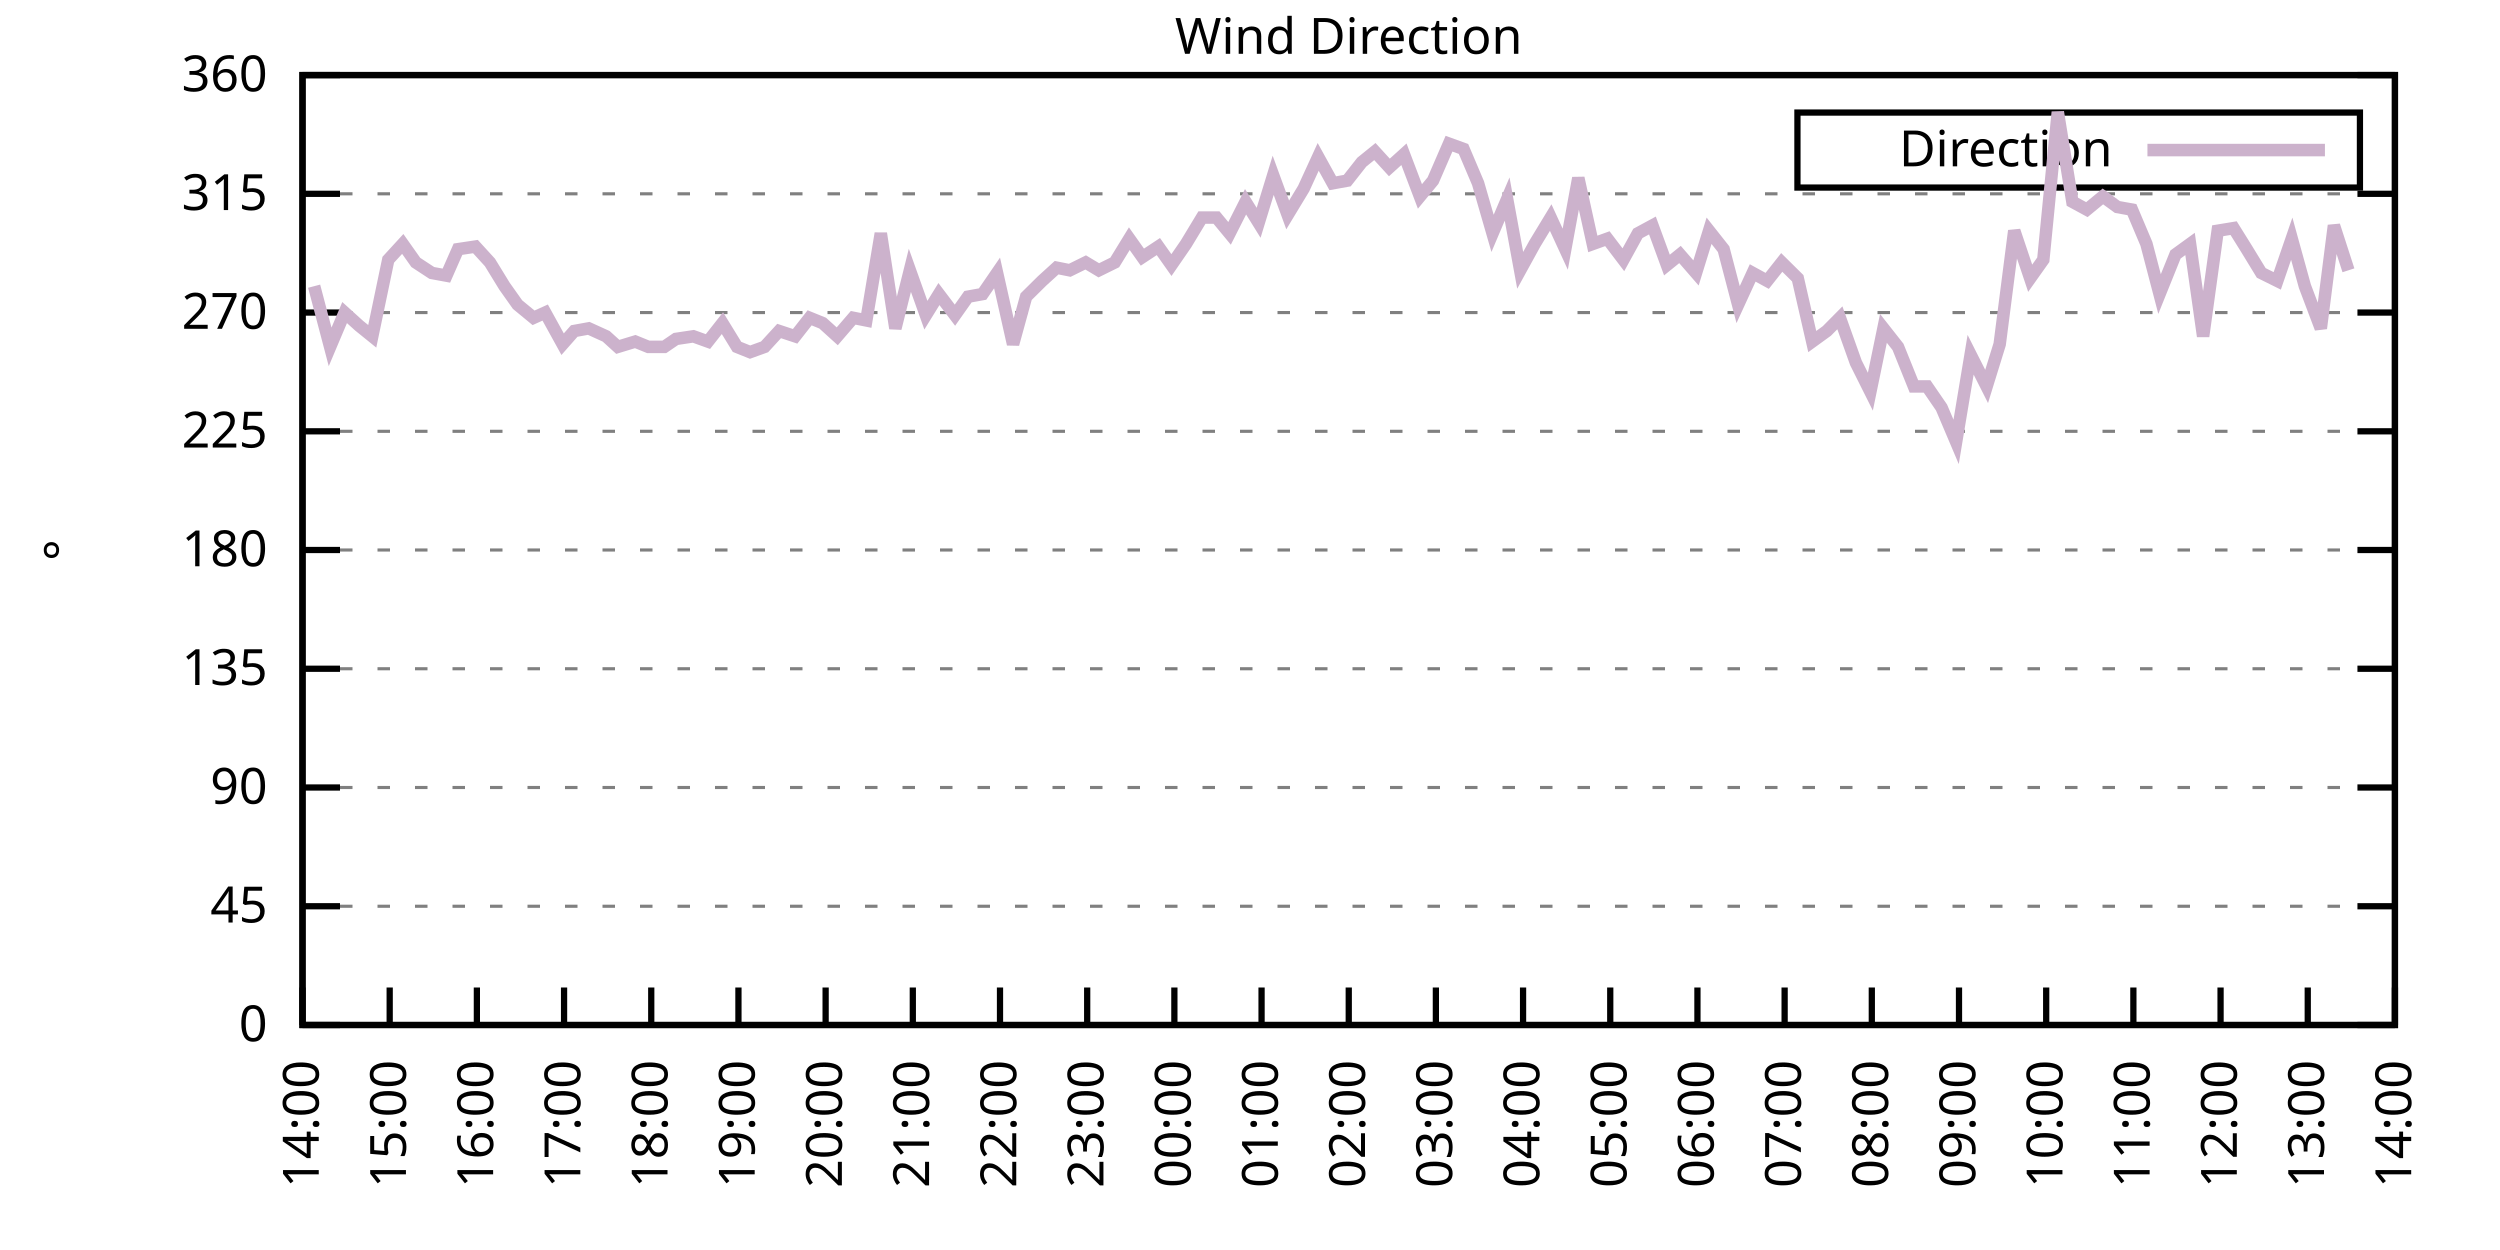
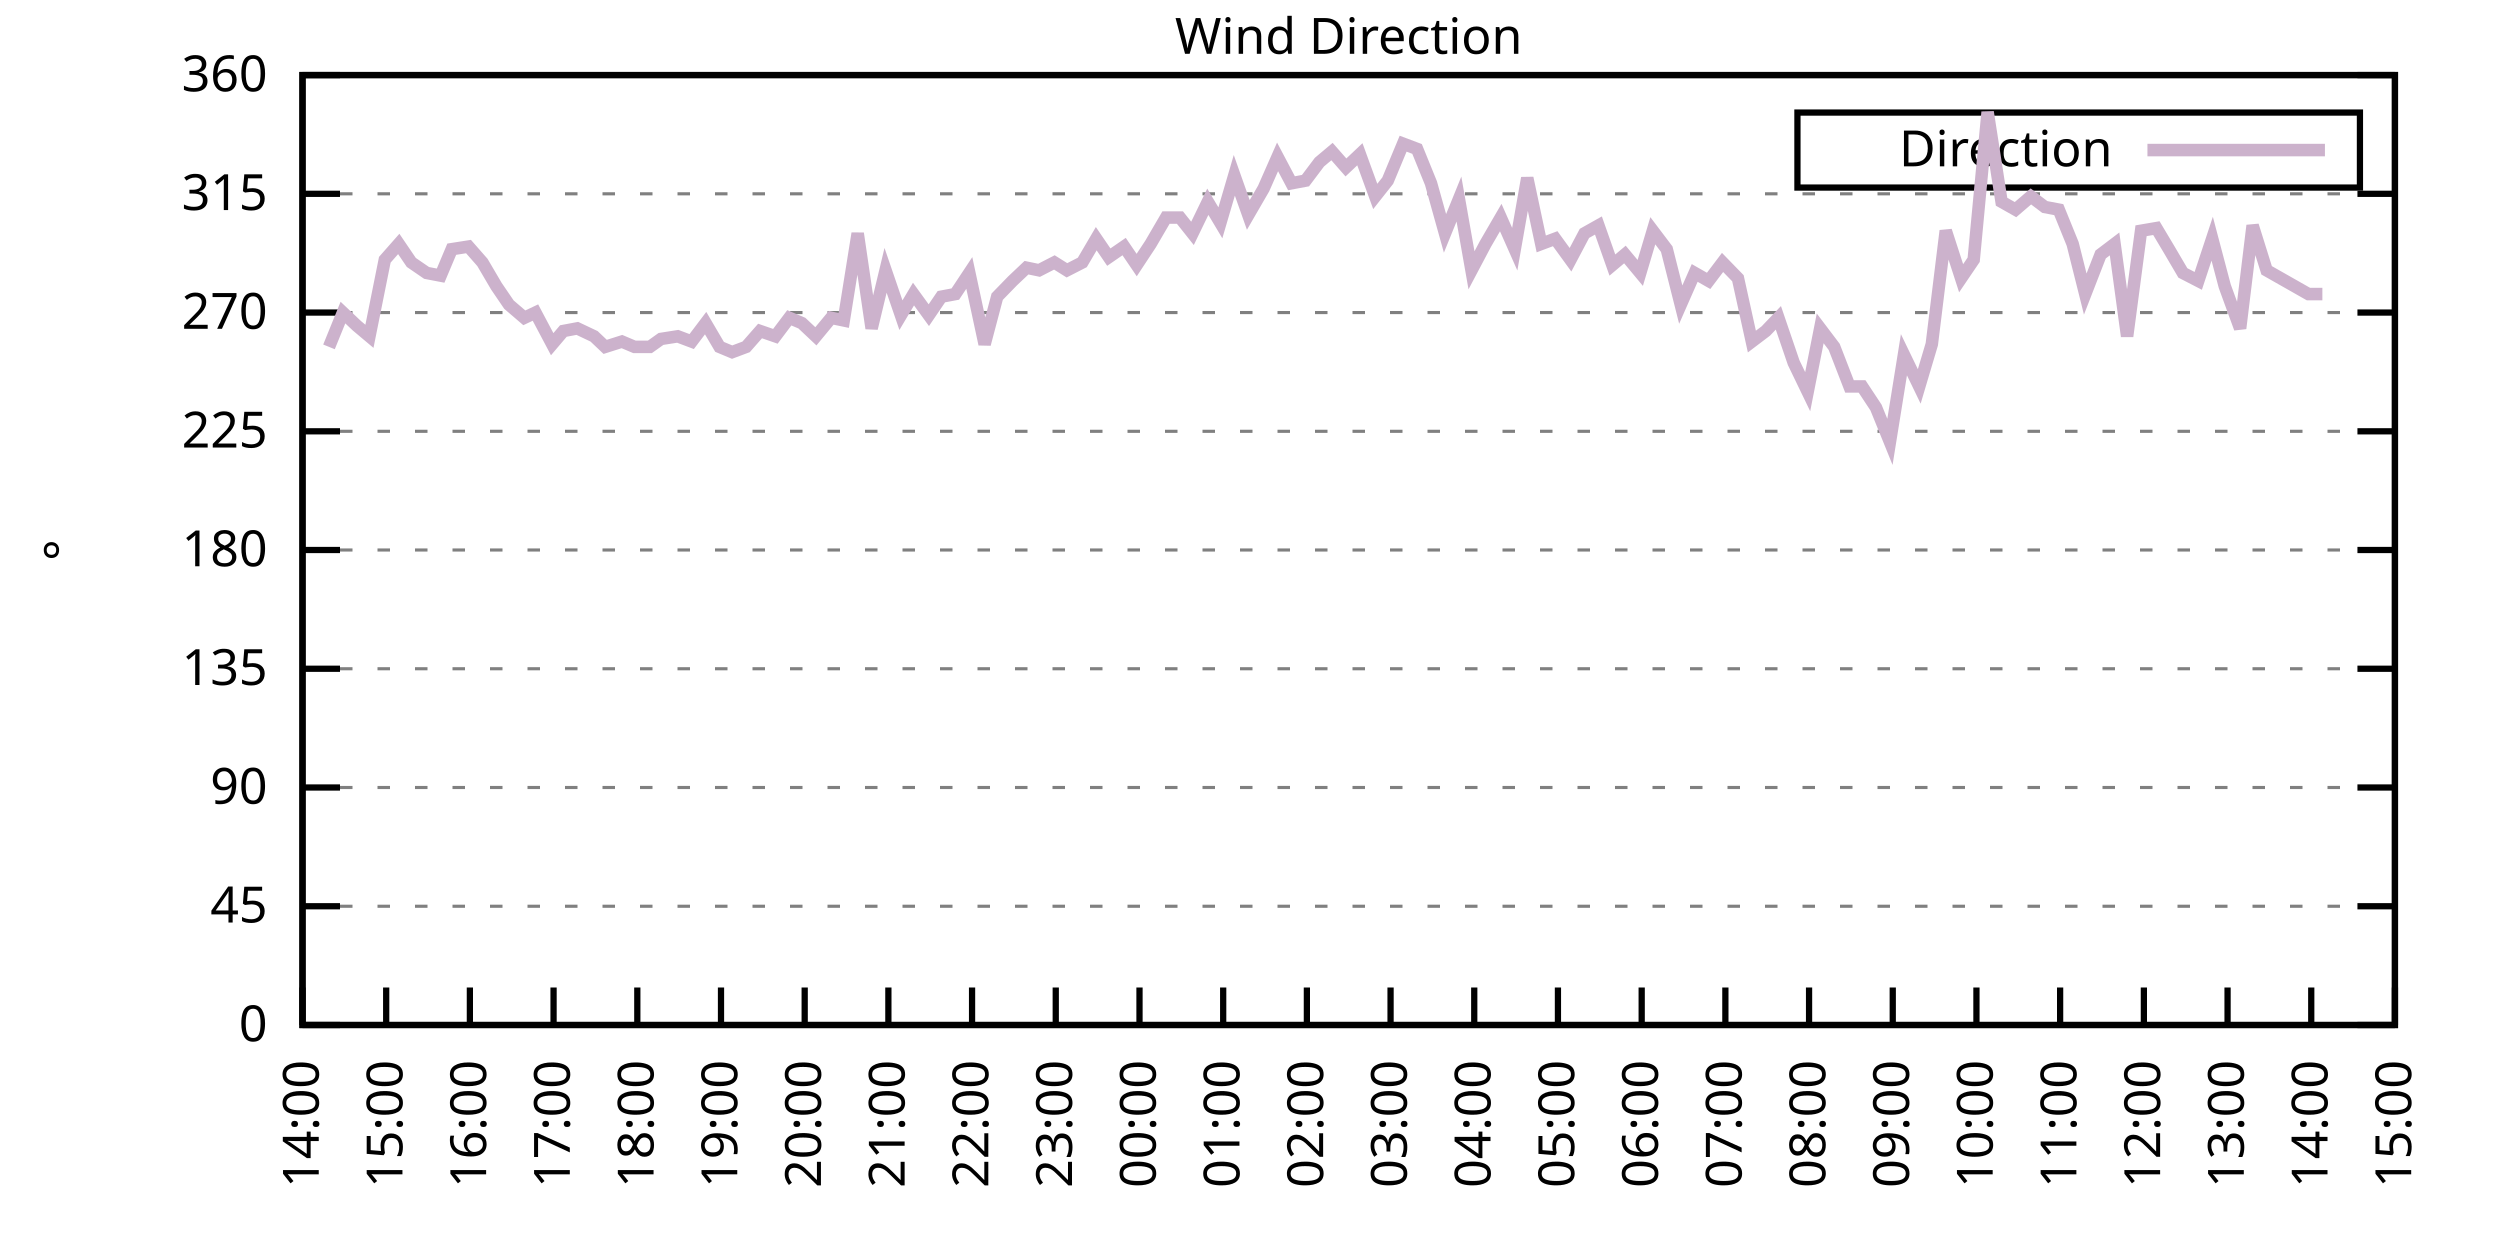
<svg xmlns="http://www.w3.org/2000/svg" xmlns:xlink="http://www.w3.org/1999/xlink" width="400" height="200" viewBox="0 0 400 200">
  <g id="gnuplot_canvas">
    <rect x="0" y="0" width="400" height="200" fill="none" />
    <defs>
      <circle id="gpDot" r="0.5" stroke-width="0.5" stroke="currentColor" />
      <path id="gpPt0" stroke-width="0.333" stroke="currentColor" d="M-1,0 h2 M0,-1 v2" />
      <path id="gpPt1" stroke-width="0.333" stroke="currentColor" d="M-1,-1 L1,1 M1,-1 L-1,1" />
      <path id="gpPt2" stroke-width="0.333" stroke="currentColor" d="M-1,0 L1,0 M0,-1 L0,1 M-1,-1 L1,1 M-1,1 L1,-1" />
      <rect id="gpPt3" stroke-width="0.333" stroke="currentColor" x="-1" y="-1" width="2" height="2" />
      <rect id="gpPt4" stroke-width="0.333" stroke="currentColor" fill="currentColor" x="-1" y="-1" width="2" height="2" />
      <circle id="gpPt5" stroke-width="0.333" stroke="currentColor" cx="0" cy="0" r="1" />
      <use xlink:href="#gpPt5" id="gpPt6" fill="currentColor" stroke="none" />
      <path id="gpPt7" stroke-width="0.333" stroke="currentColor" d="M0,-1.33 L-1.33,0.67 L1.33,0.67 z" />
      <use xlink:href="#gpPt7" id="gpPt8" fill="currentColor" stroke="none" />
      <use xlink:href="#gpPt7" id="gpPt9" stroke="currentColor" transform="rotate(180)" />
      <use xlink:href="#gpPt9" id="gpPt10" fill="currentColor" stroke="none" />
      <use xlink:href="#gpPt3" id="gpPt11" stroke="currentColor" transform="rotate(45)" />
      <use xlink:href="#gpPt11" id="gpPt12" fill="currentColor" stroke="none" />
      <path id="gpPt13" stroke-width="0.333" stroke="currentColor" d="M0,1.330 L1.265,0.411 L0.782,-1.067 L-0.782,-1.076 L-1.265,0.411 z" />
      <use xlink:href="#gpPt13" id="gpPt14" fill="currentColor" stroke="none" />
      <filter id="textbox" filterUnits="objectBoundingBox" x="0" y="0" height="1" width="1">
        <feFlood flood-color="white" flood-opacity="1" result="bgnd" />
        <feComposite in="SourceGraphic" in2="bgnd" operator="atop" />
      </filter>
      <filter id="greybox" filterUnits="objectBoundingBox" x="0" y="0" height="1" width="1">
        <feFlood flood-color="lightgrey" flood-opacity="1" result="grey" />
        <feComposite in="SourceGraphic" in2="grey" operator="atop" />
      </filter>
    </defs>
    <g fill="none" color="white" stroke="currentColor" stroke-width="1.00" stroke-linecap="butt" stroke-linejoin="miter">
</g>
    <g fill="none" color="black" stroke="currentColor" stroke-width="1.00" stroke-linecap="butt" stroke-linejoin="miter">
      <g stroke="none" shape-rendering="crispEdges">
        <polygon fill="rgb(255, 255, 255)" points="48.40,164.00 383.18,164.00 383.18,12.02 48.40,12.02 " />
      </g>
    </g>
    <g fill="none" color="black" stroke="currentColor" stroke-width="1.00" stroke-linecap="butt" stroke-linejoin="miter">
</g>
    <g fill="none" color="black" stroke="black" stroke-width="0.50" stroke-linecap="butt" stroke-linejoin="miter">
</g>
    <g fill="none" color="gray" stroke="currentColor" stroke-width="0.50" stroke-linecap="butt" stroke-linejoin="miter">
      <path stroke="gray" stroke-dasharray="2,4" class="gridline" d="M48.40,164.00 L383.19,164.00  " />
    </g>
    <g fill="none" color="gray" stroke="gray" stroke-width="1.00" stroke-linecap="butt" stroke-linejoin="miter">
</g>
    <g fill="none" color="black" stroke="currentColor" stroke-width="1.00" stroke-linecap="butt" stroke-linejoin="miter">
      <path stroke="black" d="M48.40,164.00 L54.40,164.00 M383.19,164.00 L377.19,164.00  " />
      <g transform="translate(42.80,166.60)" stroke="none" fill="black" font-family="Sans" font-size="8.00" text-anchor="end">
        <text>
          <tspan font-family="Sans"> 0</tspan>
        </text>
      </g>
    </g>
    <g fill="none" color="black" stroke="currentColor" stroke-width="1.00" stroke-linecap="butt" stroke-linejoin="miter">
</g>
    <g fill="none" color="black" stroke="black" stroke-width="0.50" stroke-linecap="butt" stroke-linejoin="miter">
</g>
    <g fill="none" color="gray" stroke="currentColor" stroke-width="0.50" stroke-linecap="butt" stroke-linejoin="miter">
      <path stroke="gray" stroke-dasharray="2,4" class="gridline" d="M48.40,145.00 L383.19,145.00  " />
    </g>
    <g fill="none" color="gray" stroke="gray" stroke-width="1.00" stroke-linecap="butt" stroke-linejoin="miter">
</g>
    <g fill="none" color="black" stroke="currentColor" stroke-width="1.00" stroke-linecap="butt" stroke-linejoin="miter">
      <path stroke="black" d="M48.40,145.00 L54.40,145.00 M383.19,145.00 L377.19,145.00  " />
      <g transform="translate(42.80,147.60)" stroke="none" fill="black" font-family="Sans" font-size="8.00" text-anchor="end">
        <text>
          <tspan font-family="Sans"> 45</tspan>
        </text>
      </g>
    </g>
    <g fill="none" color="black" stroke="currentColor" stroke-width="1.00" stroke-linecap="butt" stroke-linejoin="miter">
</g>
    <g fill="none" color="black" stroke="black" stroke-width="0.50" stroke-linecap="butt" stroke-linejoin="miter">
</g>
    <g fill="none" color="gray" stroke="currentColor" stroke-width="0.50" stroke-linecap="butt" stroke-linejoin="miter">
      <path stroke="gray" stroke-dasharray="2,4" class="gridline" d="M48.40,126.00 L383.19,126.00  " />
    </g>
    <g fill="none" color="gray" stroke="gray" stroke-width="1.00" stroke-linecap="butt" stroke-linejoin="miter">
</g>
    <g fill="none" color="black" stroke="currentColor" stroke-width="1.00" stroke-linecap="butt" stroke-linejoin="miter">
      <path stroke="black" d="M48.40,126.00 L54.40,126.00 M383.19,126.00 L377.19,126.00  " />
      <g transform="translate(42.80,128.60)" stroke="none" fill="black" font-family="Sans" font-size="8.00" text-anchor="end">
        <text>
          <tspan font-family="Sans"> 90</tspan>
        </text>
      </g>
    </g>
    <g fill="none" color="black" stroke="currentColor" stroke-width="1.00" stroke-linecap="butt" stroke-linejoin="miter">
</g>
    <g fill="none" color="black" stroke="black" stroke-width="0.50" stroke-linecap="butt" stroke-linejoin="miter">
</g>
    <g fill="none" color="gray" stroke="currentColor" stroke-width="0.50" stroke-linecap="butt" stroke-linejoin="miter">
      <path stroke="gray" stroke-dasharray="2,4" class="gridline" d="M48.40,107.00 L383.19,107.00  " />
    </g>
    <g fill="none" color="gray" stroke="gray" stroke-width="1.00" stroke-linecap="butt" stroke-linejoin="miter">
</g>
    <g fill="none" color="black" stroke="currentColor" stroke-width="1.00" stroke-linecap="butt" stroke-linejoin="miter">
      <path stroke="black" d="M48.40,107.00 L54.40,107.00 M383.19,107.00 L377.19,107.00  " />
      <g transform="translate(42.80,109.60)" stroke="none" fill="black" font-family="Sans" font-size="8.00" text-anchor="end">
        <text>
          <tspan font-family="Sans"> 135</tspan>
        </text>
      </g>
    </g>
    <g fill="none" color="black" stroke="currentColor" stroke-width="1.00" stroke-linecap="butt" stroke-linejoin="miter">
</g>
    <g fill="none" color="black" stroke="black" stroke-width="0.50" stroke-linecap="butt" stroke-linejoin="miter">
</g>
    <g fill="none" color="gray" stroke="currentColor" stroke-width="0.50" stroke-linecap="butt" stroke-linejoin="miter">
      <path stroke="gray" stroke-dasharray="2,4" class="gridline" d="M48.40,88.00 L383.19,88.00  " />
    </g>
    <g fill="none" color="gray" stroke="gray" stroke-width="1.00" stroke-linecap="butt" stroke-linejoin="miter">
</g>
    <g fill="none" color="black" stroke="currentColor" stroke-width="1.00" stroke-linecap="butt" stroke-linejoin="miter">
      <path stroke="black" d="M48.40,88.00 L54.40,88.00 M383.19,88.00 L377.19,88.00  " />
      <g transform="translate(42.80,90.60)" stroke="none" fill="black" font-family="Sans" font-size="8.00" text-anchor="end">
        <text>
          <tspan font-family="Sans"> 180</tspan>
        </text>
      </g>
    </g>
    <g fill="none" color="black" stroke="currentColor" stroke-width="1.00" stroke-linecap="butt" stroke-linejoin="miter">
</g>
    <g fill="none" color="black" stroke="black" stroke-width="0.50" stroke-linecap="butt" stroke-linejoin="miter">
</g>
    <g fill="none" color="gray" stroke="currentColor" stroke-width="0.50" stroke-linecap="butt" stroke-linejoin="miter">
      <path stroke="gray" stroke-dasharray="2,4" class="gridline" d="M48.40,69.01 L383.19,69.01  " />
    </g>
    <g fill="none" color="gray" stroke="gray" stroke-width="1.00" stroke-linecap="butt" stroke-linejoin="miter">
</g>
    <g fill="none" color="black" stroke="currentColor" stroke-width="1.00" stroke-linecap="butt" stroke-linejoin="miter">
      <path stroke="black" d="M48.40,69.01 L54.40,69.01 M383.19,69.01 L377.19,69.01  " />
      <g transform="translate(42.80,71.61)" stroke="none" fill="black" font-family="Sans" font-size="8.00" text-anchor="end">
        <text>
          <tspan font-family="Sans"> 225</tspan>
        </text>
      </g>
    </g>
    <g fill="none" color="black" stroke="currentColor" stroke-width="1.00" stroke-linecap="butt" stroke-linejoin="miter">
</g>
    <g fill="none" color="black" stroke="black" stroke-width="0.50" stroke-linecap="butt" stroke-linejoin="miter">
</g>
    <g fill="none" color="gray" stroke="currentColor" stroke-width="0.50" stroke-linecap="butt" stroke-linejoin="miter">
      <path stroke="gray" stroke-dasharray="2,4" class="gridline" d="M48.40,50.01 L383.19,50.01  " />
    </g>
    <g fill="none" color="gray" stroke="gray" stroke-width="1.00" stroke-linecap="butt" stroke-linejoin="miter">
</g>
    <g fill="none" color="black" stroke="currentColor" stroke-width="1.00" stroke-linecap="butt" stroke-linejoin="miter">
      <path stroke="black" d="M48.40,50.01 L54.40,50.01 M383.19,50.01 L377.19,50.01  " />
      <g transform="translate(42.80,52.61)" stroke="none" fill="black" font-family="Sans" font-size="8.00" text-anchor="end">
        <text>
          <tspan font-family="Sans"> 270</tspan>
        </text>
      </g>
    </g>
    <g fill="none" color="black" stroke="currentColor" stroke-width="1.00" stroke-linecap="butt" stroke-linejoin="miter">
</g>
    <g fill="none" color="black" stroke="black" stroke-width="0.50" stroke-linecap="butt" stroke-linejoin="miter">
</g>
    <g fill="none" color="gray" stroke="currentColor" stroke-width="0.50" stroke-linecap="butt" stroke-linejoin="miter">
      <path stroke="gray" stroke-dasharray="2,4" class="gridline" d="M48.40,31.01 L383.19,31.01  " />
    </g>
    <g fill="none" color="gray" stroke="gray" stroke-width="1.00" stroke-linecap="butt" stroke-linejoin="miter">
</g>
    <g fill="none" color="black" stroke="currentColor" stroke-width="1.00" stroke-linecap="butt" stroke-linejoin="miter">
      <path stroke="black" d="M48.40,31.01 L54.40,31.01 M383.19,31.01 L377.19,31.01  " />
      <g transform="translate(42.80,33.61)" stroke="none" fill="black" font-family="Sans" font-size="8.00" text-anchor="end">
        <text>
          <tspan font-family="Sans"> 315</tspan>
        </text>
      </g>
    </g>
    <g fill="none" color="black" stroke="currentColor" stroke-width="1.00" stroke-linecap="butt" stroke-linejoin="miter">
</g>
    <g fill="none" color="black" stroke="black" stroke-width="0.50" stroke-linecap="butt" stroke-linejoin="miter">
</g>
    <g fill="none" color="gray" stroke="currentColor" stroke-width="0.50" stroke-linecap="butt" stroke-linejoin="miter">
      <path stroke="gray" stroke-dasharray="2,4" class="gridline" d="M48.40,12.01 L383.19,12.01  " />
    </g>
    <g fill="none" color="gray" stroke="gray" stroke-width="1.00" stroke-linecap="butt" stroke-linejoin="miter">
</g>
    <g fill="none" color="black" stroke="currentColor" stroke-width="1.00" stroke-linecap="butt" stroke-linejoin="miter">
      <path stroke="black" d="M48.40,12.01 L54.40,12.01 M383.19,12.01 L377.19,12.01  " />
      <g transform="translate(42.80,14.61)" stroke="none" fill="black" font-family="Sans" font-size="8.00" text-anchor="end">
        <text>
          <tspan font-family="Sans"> 360</tspan>
        </text>
      </g>
    </g>
    <g fill="none" color="black" stroke="currentColor" stroke-width="1.00" stroke-linecap="butt" stroke-linejoin="miter">
      <path stroke="black" d="M48.40,164.00 L48.40,158.00  " />
      <g transform="translate(51.00,169.60) rotate(270.00)" stroke="none" fill="black" font-family="Sans" font-size="8.00" text-anchor="end">
        <text>
          <tspan font-family="Sans">14:00</tspan>
        </text>
      </g>
    </g>
    <g fill="none" color="black" stroke="currentColor" stroke-width="1.00" stroke-linecap="butt" stroke-linejoin="miter">
-       <path stroke="black" d="M62.35,164.00 L62.35,158.00  " />
-       <g transform="translate(64.95,169.60) rotate(270.00)" stroke="none" fill="black" font-family="Sans" font-size="8.00" text-anchor="end">
+       <path stroke="black" d="M61.79,164.00 L61.79,158.00  " />
+       <g transform="translate(64.39,169.60) rotate(270.00)" stroke="none" fill="black" font-family="Sans" font-size="8.00" text-anchor="end">
        <text>
          <tspan font-family="Sans">15:00</tspan>
        </text>
      </g>
    </g>
    <g fill="none" color="black" stroke="currentColor" stroke-width="1.00" stroke-linecap="butt" stroke-linejoin="miter">
-       <path stroke="black" d="M76.30,164.00 L76.30,158.00  " />
-       <g transform="translate(78.90,169.60) rotate(270.00)" stroke="none" fill="black" font-family="Sans" font-size="8.00" text-anchor="end">
+       <path stroke="black" d="M75.18,164.00 L75.18,158.00  " />
+       <g transform="translate(77.78,169.60) rotate(270.00)" stroke="none" fill="black" font-family="Sans" font-size="8.00" text-anchor="end">
        <text>
          <tspan font-family="Sans">16:00</tspan>
        </text>
      </g>
    </g>
    <g fill="none" color="black" stroke="currentColor" stroke-width="1.00" stroke-linecap="butt" stroke-linejoin="miter">
-       <path stroke="black" d="M90.25,164.00 L90.25,158.00  " />
-       <g transform="translate(92.85,169.60) rotate(270.00)" stroke="none" fill="black" font-family="Sans" font-size="8.00" text-anchor="end">
+       <path stroke="black" d="M88.57,164.00 L88.57,158.00  " />
+       <g transform="translate(91.17,169.60) rotate(270.00)" stroke="none" fill="black" font-family="Sans" font-size="8.00" text-anchor="end">
        <text>
          <tspan font-family="Sans">17:00</tspan>
        </text>
      </g>
    </g>
    <g fill="none" color="black" stroke="currentColor" stroke-width="1.00" stroke-linecap="butt" stroke-linejoin="miter">
-       <path stroke="black" d="M104.20,164.00 L104.20,158.00  " />
-       <g transform="translate(106.80,169.60) rotate(270.00)" stroke="none" fill="black" font-family="Sans" font-size="8.00" text-anchor="end">
+       <path stroke="black" d="M101.97,164.00 L101.97,158.00  " />
+       <g transform="translate(104.57,169.60) rotate(270.00)" stroke="none" fill="black" font-family="Sans" font-size="8.00" text-anchor="end">
        <text>
          <tspan font-family="Sans">18:00</tspan>
        </text>
      </g>
    </g>
    <g fill="none" color="black" stroke="currentColor" stroke-width="1.00" stroke-linecap="butt" stroke-linejoin="miter">
-       <path stroke="black" d="M118.15,164.00 L118.15,158.00  " />
-       <g transform="translate(120.75,169.60) rotate(270.00)" stroke="none" fill="black" font-family="Sans" font-size="8.00" text-anchor="end">
+       <path stroke="black" d="M115.36,164.00 L115.36,158.00  " />
+       <g transform="translate(117.96,169.60) rotate(270.00)" stroke="none" fill="black" font-family="Sans" font-size="8.00" text-anchor="end">
        <text>
          <tspan font-family="Sans">19:00</tspan>
        </text>
      </g>
    </g>
    <g fill="none" color="black" stroke="currentColor" stroke-width="1.00" stroke-linecap="butt" stroke-linejoin="miter">
-       <path stroke="black" d="M132.10,164.00 L132.10,158.00  " />
-       <g transform="translate(134.70,169.60) rotate(270.00)" stroke="none" fill="black" font-family="Sans" font-size="8.00" text-anchor="end">
+       <path stroke="black" d="M128.75,164.00 L128.75,158.00  " />
+       <g transform="translate(131.35,169.60) rotate(270.00)" stroke="none" fill="black" font-family="Sans" font-size="8.00" text-anchor="end">
        <text>
          <tspan font-family="Sans">20:00</tspan>
        </text>
      </g>
    </g>
    <g fill="none" color="black" stroke="currentColor" stroke-width="1.00" stroke-linecap="butt" stroke-linejoin="miter">
-       <path stroke="black" d="M146.05,164.00 L146.05,158.00  " />
-       <g transform="translate(148.65,169.60) rotate(270.00)" stroke="none" fill="black" font-family="Sans" font-size="8.00" text-anchor="end">
+       <path stroke="black" d="M142.14,164.00 L142.14,158.00  " />
+       <g transform="translate(144.74,169.60) rotate(270.00)" stroke="none" fill="black" font-family="Sans" font-size="8.00" text-anchor="end">
        <text>
          <tspan font-family="Sans">21:00</tspan>
        </text>
      </g>
    </g>
    <g fill="none" color="black" stroke="currentColor" stroke-width="1.00" stroke-linecap="butt" stroke-linejoin="miter">
-       <path stroke="black" d="M160.00,164.00 L160.00,158.00  " />
-       <g transform="translate(162.60,169.60) rotate(270.00)" stroke="none" fill="black" font-family="Sans" font-size="8.00" text-anchor="end">
+       <path stroke="black" d="M155.53,164.00 L155.53,158.00  " />
+       <g transform="translate(158.13,169.60) rotate(270.00)" stroke="none" fill="black" font-family="Sans" font-size="8.00" text-anchor="end">
        <text>
          <tspan font-family="Sans">22:00</tspan>
        </text>
      </g>
    </g>
    <g fill="none" color="black" stroke="currentColor" stroke-width="1.00" stroke-linecap="butt" stroke-linejoin="miter">
-       <path stroke="black" d="M173.95,164.00 L173.95,158.00  " />
-       <g transform="translate(176.55,169.60) rotate(270.00)" stroke="none" fill="black" font-family="Sans" font-size="8.00" text-anchor="end">
+       <path stroke="black" d="M168.92,164.00 L168.92,158.00  " />
+       <g transform="translate(171.52,169.60) rotate(270.00)" stroke="none" fill="black" font-family="Sans" font-size="8.00" text-anchor="end">
        <text>
          <tspan font-family="Sans">23:00</tspan>
        </text>
      </g>
    </g>
    <g fill="none" color="black" stroke="currentColor" stroke-width="1.00" stroke-linecap="butt" stroke-linejoin="miter">
-       <path stroke="black" d="M187.90,164.00 L187.90,158.00  " />
-       <g transform="translate(190.50,169.60) rotate(270.00)" stroke="none" fill="black" font-family="Sans" font-size="8.00" text-anchor="end">
+       <path stroke="black" d="M182.32,164.00 L182.32,158.00  " />
+       <g transform="translate(184.92,169.60) rotate(270.00)" stroke="none" fill="black" font-family="Sans" font-size="8.00" text-anchor="end">
        <text>
          <tspan font-family="Sans">00:00</tspan>
        </text>
      </g>
    </g>
    <g fill="none" color="black" stroke="currentColor" stroke-width="1.00" stroke-linecap="butt" stroke-linejoin="miter">
-       <path stroke="black" d="M201.85,164.00 L201.85,158.00  " />
-       <g transform="translate(204.45,169.60) rotate(270.00)" stroke="none" fill="black" font-family="Sans" font-size="8.00" text-anchor="end">
+       <path stroke="black" d="M195.71,164.00 L195.71,158.00  " />
+       <g transform="translate(198.31,169.60) rotate(270.00)" stroke="none" fill="black" font-family="Sans" font-size="8.00" text-anchor="end">
        <text>
          <tspan font-family="Sans">01:00</tspan>
        </text>
      </g>
    </g>
    <g fill="none" color="black" stroke="currentColor" stroke-width="1.00" stroke-linecap="butt" stroke-linejoin="miter">
-       <path stroke="black" d="M215.80,164.00 L215.80,158.00  " />
-       <g transform="translate(218.40,169.60) rotate(270.00)" stroke="none" fill="black" font-family="Sans" font-size="8.00" text-anchor="end">
+       <path stroke="black" d="M209.10,164.00 L209.10,158.00  " />
+       <g transform="translate(211.70,169.60) rotate(270.00)" stroke="none" fill="black" font-family="Sans" font-size="8.00" text-anchor="end">
        <text>
          <tspan font-family="Sans">02:00</tspan>
        </text>
      </g>
    </g>
    <g fill="none" color="black" stroke="currentColor" stroke-width="1.00" stroke-linecap="butt" stroke-linejoin="miter">
-       <path stroke="black" d="M229.74,164.00 L229.74,158.00  " />
-       <g transform="translate(232.34,169.60) rotate(270.00)" stroke="none" fill="black" font-family="Sans" font-size="8.00" text-anchor="end">
+       <path stroke="black" d="M222.49,164.00 L222.49,158.00  " />
+       <g transform="translate(225.09,169.60) rotate(270.00)" stroke="none" fill="black" font-family="Sans" font-size="8.00" text-anchor="end">
        <text>
          <tspan font-family="Sans">03:00</tspan>
        </text>
      </g>
    </g>
    <g fill="none" color="black" stroke="currentColor" stroke-width="1.00" stroke-linecap="butt" stroke-linejoin="miter">
-       <path stroke="black" d="M243.69,164.00 L243.69,158.00  " />
-       <g transform="translate(246.29,169.60) rotate(270.00)" stroke="none" fill="black" font-family="Sans" font-size="8.00" text-anchor="end">
+       <path stroke="black" d="M235.88,164.00 L235.88,158.00  " />
+       <g transform="translate(238.48,169.60) rotate(270.00)" stroke="none" fill="black" font-family="Sans" font-size="8.00" text-anchor="end">
        <text>
          <tspan font-family="Sans">04:00</tspan>
        </text>
      </g>
    </g>
    <g fill="none" color="black" stroke="currentColor" stroke-width="1.00" stroke-linecap="butt" stroke-linejoin="miter">
-       <path stroke="black" d="M257.64,164.00 L257.64,158.00  " />
-       <g transform="translate(260.24,169.60) rotate(270.00)" stroke="none" fill="black" font-family="Sans" font-size="8.00" text-anchor="end">
+       <path stroke="black" d="M249.27,164.00 L249.27,158.00  " />
+       <g transform="translate(251.87,169.60) rotate(270.00)" stroke="none" fill="black" font-family="Sans" font-size="8.00" text-anchor="end">
        <text>
          <tspan font-family="Sans">05:00</tspan>
        </text>
      </g>
    </g>
    <g fill="none" color="black" stroke="currentColor" stroke-width="1.00" stroke-linecap="butt" stroke-linejoin="miter">
-       <path stroke="black" d="M271.59,164.00 L271.59,158.00  " />
-       <g transform="translate(274.19,169.60) rotate(270.00)" stroke="none" fill="black" font-family="Sans" font-size="8.00" text-anchor="end">
+       <path stroke="black" d="M262.67,164.00 L262.67,158.00  " />
+       <g transform="translate(265.27,169.60) rotate(270.00)" stroke="none" fill="black" font-family="Sans" font-size="8.00" text-anchor="end">
        <text>
          <tspan font-family="Sans">06:00</tspan>
        </text>
      </g>
    </g>
    <g fill="none" color="black" stroke="currentColor" stroke-width="1.00" stroke-linecap="butt" stroke-linejoin="miter">
-       <path stroke="black" d="M285.54,164.00 L285.54,158.00  " />
-       <g transform="translate(288.14,169.60) rotate(270.00)" stroke="none" fill="black" font-family="Sans" font-size="8.00" text-anchor="end">
+       <path stroke="black" d="M276.06,164.00 L276.06,158.00  " />
+       <g transform="translate(278.66,169.60) rotate(270.00)" stroke="none" fill="black" font-family="Sans" font-size="8.00" text-anchor="end">
        <text>
          <tspan font-family="Sans">07:00</tspan>
        </text>
      </g>
    </g>
    <g fill="none" color="black" stroke="currentColor" stroke-width="1.00" stroke-linecap="butt" stroke-linejoin="miter">
-       <path stroke="black" d="M299.49,164.00 L299.49,158.00  " />
-       <g transform="translate(302.09,169.60) rotate(270.00)" stroke="none" fill="black" font-family="Sans" font-size="8.00" text-anchor="end">
+       <path stroke="black" d="M289.45,164.00 L289.45,158.00  " />
+       <g transform="translate(292.05,169.60) rotate(270.00)" stroke="none" fill="black" font-family="Sans" font-size="8.00" text-anchor="end">
        <text>
          <tspan font-family="Sans">08:00</tspan>
        </text>
      </g>
    </g>
    <g fill="none" color="black" stroke="currentColor" stroke-width="1.00" stroke-linecap="butt" stroke-linejoin="miter">
-       <path stroke="black" d="M313.44,164.00 L313.44,158.00  " />
-       <g transform="translate(316.04,169.60) rotate(270.00)" stroke="none" fill="black" font-family="Sans" font-size="8.00" text-anchor="end">
+       <path stroke="black" d="M302.84,164.00 L302.84,158.00  " />
+       <g transform="translate(305.44,169.60) rotate(270.00)" stroke="none" fill="black" font-family="Sans" font-size="8.00" text-anchor="end">
        <text>
          <tspan font-family="Sans">09:00</tspan>
        </text>
      </g>
    </g>
    <g fill="none" color="black" stroke="currentColor" stroke-width="1.00" stroke-linecap="butt" stroke-linejoin="miter">
-       <path stroke="black" d="M327.39,164.00 L327.39,158.00  " />
-       <g transform="translate(329.99,169.60) rotate(270.00)" stroke="none" fill="black" font-family="Sans" font-size="8.00" text-anchor="end">
+       <path stroke="black" d="M316.23,164.00 L316.23,158.00  " />
+       <g transform="translate(318.83,169.60) rotate(270.00)" stroke="none" fill="black" font-family="Sans" font-size="8.00" text-anchor="end">
        <text>
          <tspan font-family="Sans">10:00</tspan>
        </text>
      </g>
    </g>
    <g fill="none" color="black" stroke="currentColor" stroke-width="1.00" stroke-linecap="butt" stroke-linejoin="miter">
-       <path stroke="black" d="M341.34,164.00 L341.34,158.00  " />
-       <g transform="translate(343.94,169.60) rotate(270.00)" stroke="none" fill="black" font-family="Sans" font-size="8.00" text-anchor="end">
+       <path stroke="black" d="M329.62,164.00 L329.62,158.00  " />
+       <g transform="translate(332.22,169.60) rotate(270.00)" stroke="none" fill="black" font-family="Sans" font-size="8.00" text-anchor="end">
        <text>
          <tspan font-family="Sans">11:00</tspan>
        </text>
      </g>
    </g>
    <g fill="none" color="black" stroke="currentColor" stroke-width="1.00" stroke-linecap="butt" stroke-linejoin="miter">
-       <path stroke="black" d="M355.29,164.00 L355.29,158.00  " />
-       <g transform="translate(357.89,169.60) rotate(270.00)" stroke="none" fill="black" font-family="Sans" font-size="8.00" text-anchor="end">
+       <path stroke="black" d="M343.02,164.00 L343.02,158.00  " />
+       <g transform="translate(345.62,169.60) rotate(270.00)" stroke="none" fill="black" font-family="Sans" font-size="8.00" text-anchor="end">
        <text>
          <tspan font-family="Sans">12:00</tspan>
        </text>
      </g>
    </g>
    <g fill="none" color="black" stroke="currentColor" stroke-width="1.00" stroke-linecap="butt" stroke-linejoin="miter">
-       <path stroke="black" d="M369.24,164.00 L369.24,158.00  " />
-       <g transform="translate(371.84,169.60) rotate(270.00)" stroke="none" fill="black" font-family="Sans" font-size="8.00" text-anchor="end">
+       <path stroke="black" d="M356.41,164.00 L356.41,158.00  " />
+       <g transform="translate(359.01,169.60) rotate(270.00)" stroke="none" fill="black" font-family="Sans" font-size="8.00" text-anchor="end">
        <text>
          <tspan font-family="Sans">13:00</tspan>
+         </text>
+       </g>
+     </g>
+     <g fill="none" color="black" stroke="currentColor" stroke-width="1.00" stroke-linecap="butt" stroke-linejoin="miter">
+       <path stroke="black" d="M369.80,164.00 L369.80,158.00  " />
+       <g transform="translate(372.40,169.60) rotate(270.00)" stroke="none" fill="black" font-family="Sans" font-size="8.00" text-anchor="end">
+         <text>
+           <tspan font-family="Sans">14:00</tspan>
        </text>
      </g>
    </g>
    <g fill="none" color="black" stroke="currentColor" stroke-width="1.00" stroke-linecap="butt" stroke-linejoin="miter">
      <path stroke="black" d="M383.19,164.00 L383.19,158.00  " />
      <g transform="translate(385.79,169.60) rotate(270.00)" stroke="none" fill="black" font-family="Sans" font-size="8.00" text-anchor="end">
        <text>
-           <tspan font-family="Sans">14:00</tspan>
+           <tspan font-family="Sans">15:00</tspan>
        </text>
      </g>
    </g>
    <g fill="none" color="black" stroke="currentColor" stroke-width="1.00" stroke-linecap="butt" stroke-linejoin="miter">
</g>
    <g fill="none" color="black" stroke="currentColor" stroke-width="1.00" stroke-linecap="butt" stroke-linejoin="miter">
      <path stroke="black" d="M48.40,12.01 L48.40,164.00 L383.19,164.00 L383.19,12.01 L48.40,12.01 Z  " />
    </g>
    <g fill="none" color="black" stroke="currentColor" stroke-width="1.00" stroke-linecap="butt" stroke-linejoin="miter">
</g>
    <g fill="none" color="black" stroke="currentColor" stroke-width="1.00" stroke-linecap="butt" stroke-linejoin="miter">
      <path stroke="black" d="M287.59,30.01 L287.59,18.01 L377.59,18.01 L377.59,30.01 L287.59,30.01 Z  " />
    </g>
    <g id="Wind_direction_plot_1">
      <g fill="none" color="white" stroke="black" stroke-width="2.00" stroke-linecap="butt" stroke-linejoin="miter">
</g>
      <g fill="none" color="black" stroke="currentColor" stroke-width="2.00" stroke-linecap="butt" stroke-linejoin="miter">
        <g transform="translate(337.99,26.61)" stroke="none" fill="black" font-family="Sans" font-size="8.00" text-anchor="end">
          <text>
            <tspan font-family="Sans">Direction</tspan>
          </text>
        </g>
      </g>
      <g fill="none" color="black" stroke="currentColor" stroke-width="2.00" stroke-linecap="butt" stroke-linejoin="miter">
-         <path stroke="rgb(204, 178, 204)" d="M343.59,24.01 L371.99,24.01 M50.26,45.79 L52.82,55.50 L55.14,50.01 L57.47,52.12 L59.56,53.81 L62.12,41.56   L64.44,39.03 L66.53,41.99 L69.09,43.67 L71.42,44.10 L73.28,39.87 L76.07,39.45 L78.39,41.99 L80.72,45.79   L82.81,48.74 L85.37,50.85 L87.23,50.01 L90.02,55.07 L91.88,52.96 L94.20,52.54 L96.99,53.81 L98.85,55.50   L101.64,54.65 L103.73,55.50 L106.29,55.50 L108.15,54.23 L110.94,53.81 L113.27,54.65 L115.59,51.70 L117.92,55.50   L120.01,56.34 L122.33,55.50 L124.66,52.96 L127.22,53.81 L129.54,50.85 L131.63,51.70 L133.96,53.81 L136.51,50.85   L138.61,51.27 L140.93,37.34 L143.26,52.54 L145.58,43.25 L148.14,50.43 L150.23,47.05 L152.79,50.43 L154.88,47.47   L157.21,47.05 L159.53,43.67 L162.09,55.07 L164.18,47.47 L166.74,44.94 L169.06,42.83 L171.16,43.25 L173.71,41.99   L175.81,43.25 L178.36,41.99 L180.69,38.19 L182.78,41.14 L185.34,39.45 L187.43,42.41 L189.76,39.03 L192.31,34.81   L194.64,34.81 L196.73,37.34 L199.29,32.28 L201.38,35.65 L203.71,28.05 L206.03,34.39 L208.59,30.16 L210.91,25.10   L213.24,29.32 L215.56,28.90 L217.89,25.94 L219.98,24.25 L222.30,26.79 L224.63,24.68 L227.19,31.43 L229.28,28.90   L231.84,22.99 L234.16,23.83 L236.49,29.32 L238.81,37.34 L241.14,31.85 L243.23,43.25 L245.55,39.03 L248.11,34.81   L250.44,39.87 L252.53,28.48 L254.85,39.03 L257.18,38.19 L259.74,41.56 L262.06,37.34 L264.39,36.08 L266.71,42.41   L268.80,40.72 L271.36,43.67 L273.45,36.92 L275.78,39.87 L278.10,48.74 L280.43,43.67 L282.75,44.94 L285.08,41.99   L287.64,44.52 L289.96,54.65 L292.29,52.96 L294.38,50.85 L296.94,58.03 L299.26,62.67 L301.35,52.54 L303.68,55.50   L306.23,61.83 L308.33,61.83 L310.65,65.21 L312.98,70.70 L315.30,56.76 L317.86,61.83 L319.95,55.07 L322.28,36.92   L324.83,44.52 L326.93,41.56 L329.25,17.92 L331.58,32.28 L333.90,33.54 L336.46,31.43 L338.78,33.12 L341.11,33.54   L343.43,39.03 L345.53,47.05 L348.08,40.72 L350.41,39.03 L352.50,53.81 L354.83,36.92 L357.38,36.50 L359.48,39.87   L361.80,43.67 L364.36,44.94 L366.68,38.19 L368.78,45.79 L371.33,52.54 L373.43,36.08 L375.75,43.25  " />
+         <path stroke="rgb(204, 178, 204)" d="M343.59,24.01 L371.99,24.01 M52.64,55.50 L54.87,50.01 L57.10,52.12 L59.11,53.81 L61.57,41.56 L63.80,39.03   L65.81,41.99 L68.26,43.67 L70.50,44.10 L72.28,39.87 L74.96,39.45 L77.19,41.99 L79.42,45.79 L81.43,48.74   L83.89,50.85 L85.67,50.01 L88.35,55.07 L90.14,52.96 L92.37,52.54 L95.05,53.81 L96.83,55.50 L99.51,54.65   L101.52,55.50 L103.98,55.50 L105.76,54.23 L108.44,53.81 L110.67,54.65 L112.90,51.70 L115.13,55.50 L117.14,56.34   L119.38,55.50 L121.61,52.96 L124.06,53.81 L126.29,50.85 L128.30,51.70 L130.54,53.81 L132.99,50.85 L135.00,51.27   L137.23,37.34 L139.46,52.54 L141.69,43.25 L144.15,50.43 L146.16,47.05 L148.61,50.43 L150.62,47.47 L152.85,47.05   L155.09,43.67 L157.54,55.07 L159.55,47.47 L162.01,44.94 L164.24,42.83 L166.25,43.25 L168.70,41.99 L170.71,43.25   L173.17,41.99 L175.40,38.19 L177.41,41.14 L179.86,39.45 L181.87,42.41 L184.10,39.03 L186.56,34.81 L188.79,34.81   L190.80,37.34 L193.25,32.28 L195.26,35.65 L197.49,28.05 L199.73,34.39 L202.18,30.16 L204.41,25.10 L206.64,29.32   L208.88,28.90 L211.11,25.94 L213.12,24.25 L215.35,26.79 L217.58,24.68 L220.04,31.43 L222.04,28.90 L224.50,22.99   L226.73,23.83 L228.96,29.32 L231.20,37.34 L233.43,31.85 L235.44,43.25 L237.67,39.03 L240.12,34.81 L242.36,39.87   L244.36,28.48 L246.60,39.03 L248.83,38.19 L251.28,41.56 L253.51,37.34 L255.75,36.08 L257.98,42.41 L259.99,40.72   L262.44,43.67 L264.45,36.92 L266.68,39.87 L268.92,48.74 L271.15,43.67 L273.38,44.94 L275.61,41.99 L278.07,44.52   L280.30,54.65 L282.53,52.96 L284.54,50.85 L286.99,58.03 L289.23,62.67 L291.23,52.54 L293.47,55.50 L295.92,61.83   L297.93,61.83 L300.16,65.21 L302.39,70.70 L304.63,56.76 L307.08,61.83 L309.09,55.07 L311.32,36.92 L313.78,44.52   L315.79,41.56 L318.02,17.92 L320.25,32.28 L322.48,33.54 L324.94,31.43 L327.17,33.12 L329.40,33.54 L331.63,39.03   L333.64,47.05 L336.10,40.72 L338.33,39.03 L340.34,53.81 L342.57,36.92 L345.02,36.50 L347.03,39.87 L349.26,43.67   L351.72,44.94 L353.95,38.19 L355.96,45.79 L358.42,52.54 L360.42,36.08 L362.66,43.25 L369.35,47.05 L371.58,47.05    " />
      </g>
    </g>
    <g fill="none" color="black" stroke="currentColor" stroke-width="2.00" stroke-linecap="butt" stroke-linejoin="miter">
</g>
    <g fill="none" color="black" stroke="black" stroke-width="1.00" stroke-linecap="butt" stroke-linejoin="miter">
</g>
    <g fill="none" color="black" stroke="currentColor" stroke-width="1.00" stroke-linecap="butt" stroke-linejoin="miter">
      <path stroke="black" d="M48.40,12.01 L48.40,164.00 L383.19,164.00 L383.19,12.01 L48.40,12.01 Z  " />
      <g transform="translate(12.80,88.01) rotate(270.00)" stroke="none" fill="black" font-family="Sans" font-size="8.00" text-anchor="middle">
        <text>
          <tspan font-family="Sans">°</tspan>
        </text>
      </g>
    </g>
    <g fill="none" color="black" stroke="currentColor" stroke-width="1.00" stroke-linecap="butt" stroke-linejoin="miter">
</g>
    <g fill="none" color="black" stroke="currentColor" stroke-width="1.00" stroke-linecap="butt" stroke-linejoin="miter">
      <g transform="translate(215.79,8.61)" stroke="none" fill="black" font-family="Sans" font-size="8.00" text-anchor="middle">
        <text>
          <tspan font-family="Sans">Wind Direction</tspan>
        </text>
      </g>
    </g>
    <g fill="none" color="black" stroke="currentColor" stroke-width="1.00" stroke-linecap="butt" stroke-linejoin="miter">
</g>
  </g>
</svg>
